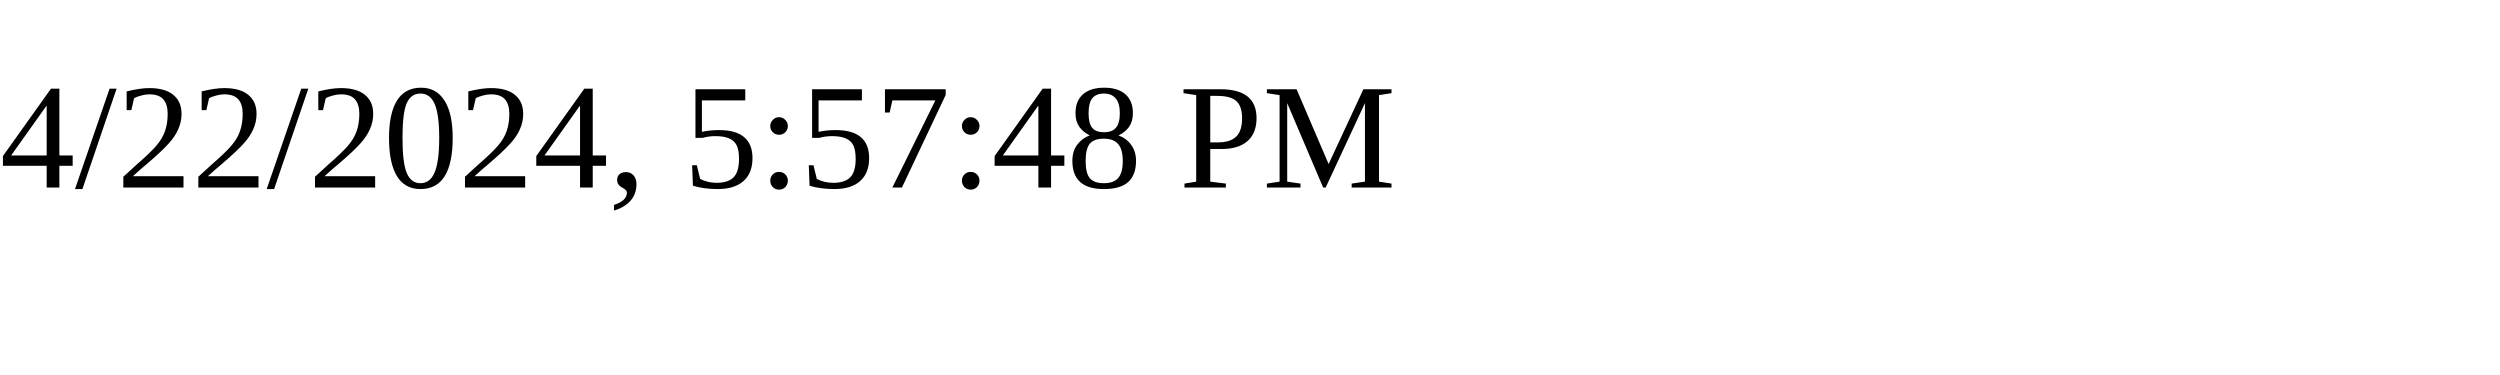
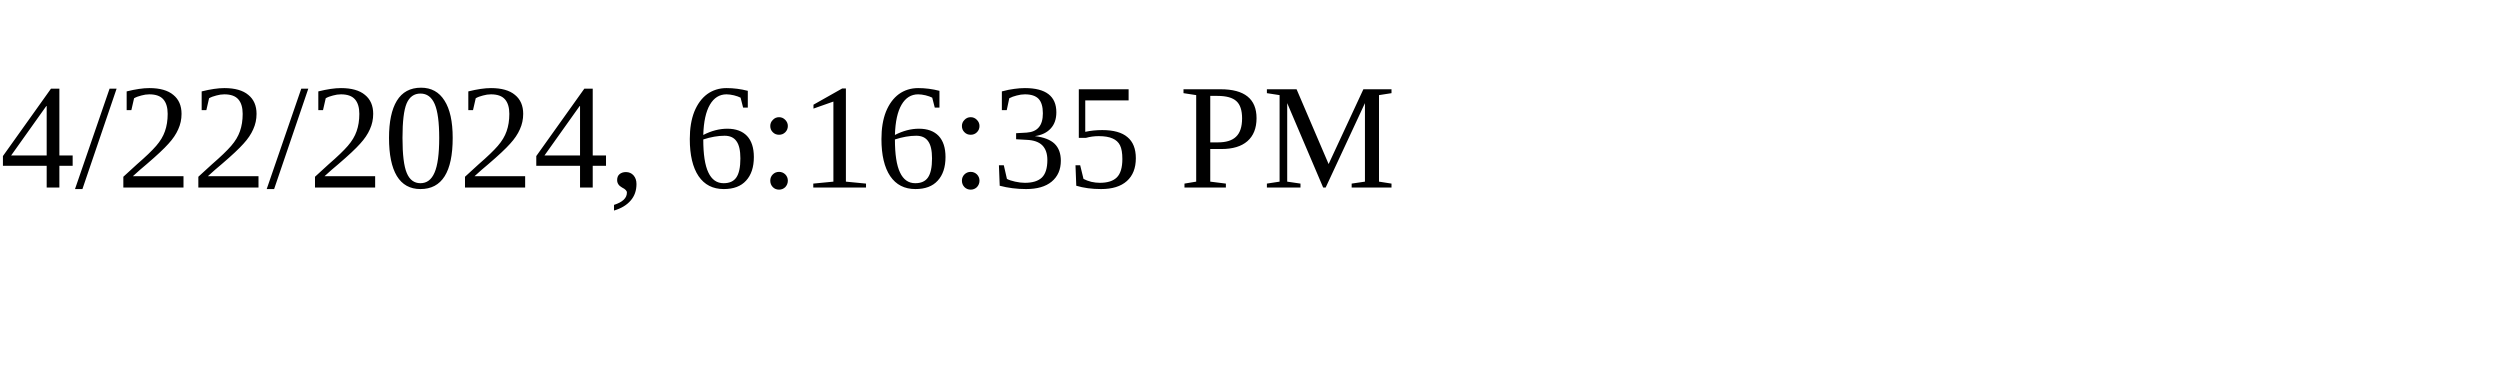
<svg xmlns="http://www.w3.org/2000/svg" height="30" width="200">
-   <text x="0" y="15">4/22/2024, 5:57:48 PM</text>
+   <text x="0" y="15">4/22/2024, 6:16:35 PM</text>
</svg>
